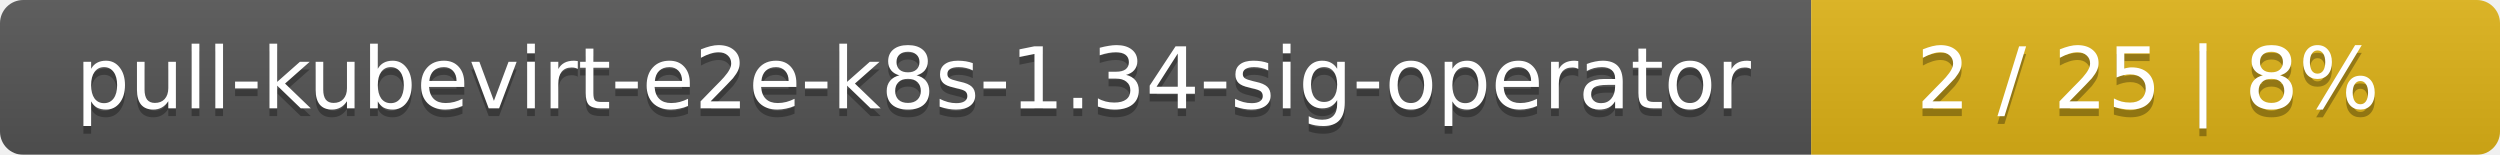
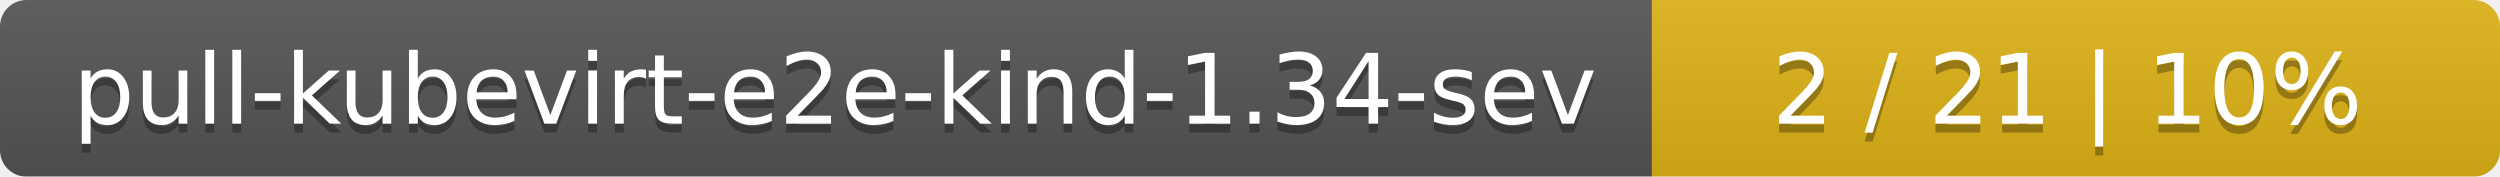
- <svg xmlns="http://www.w3.org/2000/svg" width="323" height="20">
+ <svg xmlns="http://www.w3.org/2000/svg" width="283" height="20">
  <linearGradient id="smooth" x2="0" y2="100%">
    <stop offset="0" stop-color="#bbb" stop-opacity=".1" />
    <stop offset="1" stop-opacity=".1" />
  </linearGradient>
  <mask id="round">
-     <rect width="323" height="20" rx="3" fill="#fff" />
+     <rect width="283" height="20" rx="3" fill="#fff" />
  </mask>
  <g mask="url(#round)">
-     <rect width="234" height="20" fill="#555" />
-     <rect x="234" width="89" height="20" fill="#dfb317" />
-     <rect width="323" height="20" fill="url(#smooth)" />
+     <rect width="187" height="20" fill="#555" />
+     <rect x="187" width="96" height="20" fill="#dfb317" />
+     <rect width="283" height="20" fill="url(#smooth)" />
  </g>
  <g fill="#fff" text-anchor="middle" font-family="DejaVu Sans,Verdana,Geneva,sans-serif" font-size="11">
-     <text x="118" y="15" fill="#010101" fill-opacity=".3">pull-kubevirt-e2e-k8s-1.34-sig-operator</text>
-     <text x="118" y="14">pull-kubevirt-e2e-k8s-1.34-sig-operator</text>
-     <text x="277.5" y="15" fill="#010101" fill-opacity=".3">2 / 25    |    8%</text>
-     <text x="277.5" y="14">2 / 25    |    8%</text>
+     <text x="94.5" y="15" fill="#010101" fill-opacity=".3">pull-kubevirt-e2e-kind-1.34-sev</text>
+     <text x="94.5" y="14">pull-kubevirt-e2e-kind-1.34-sev</text>
+     <text x="234" y="15" fill="#010101" fill-opacity=".3">2 / 21    |    10%</text>
+     <text x="234" y="14">2 / 21    |    10%</text>
  </g>
</svg>
